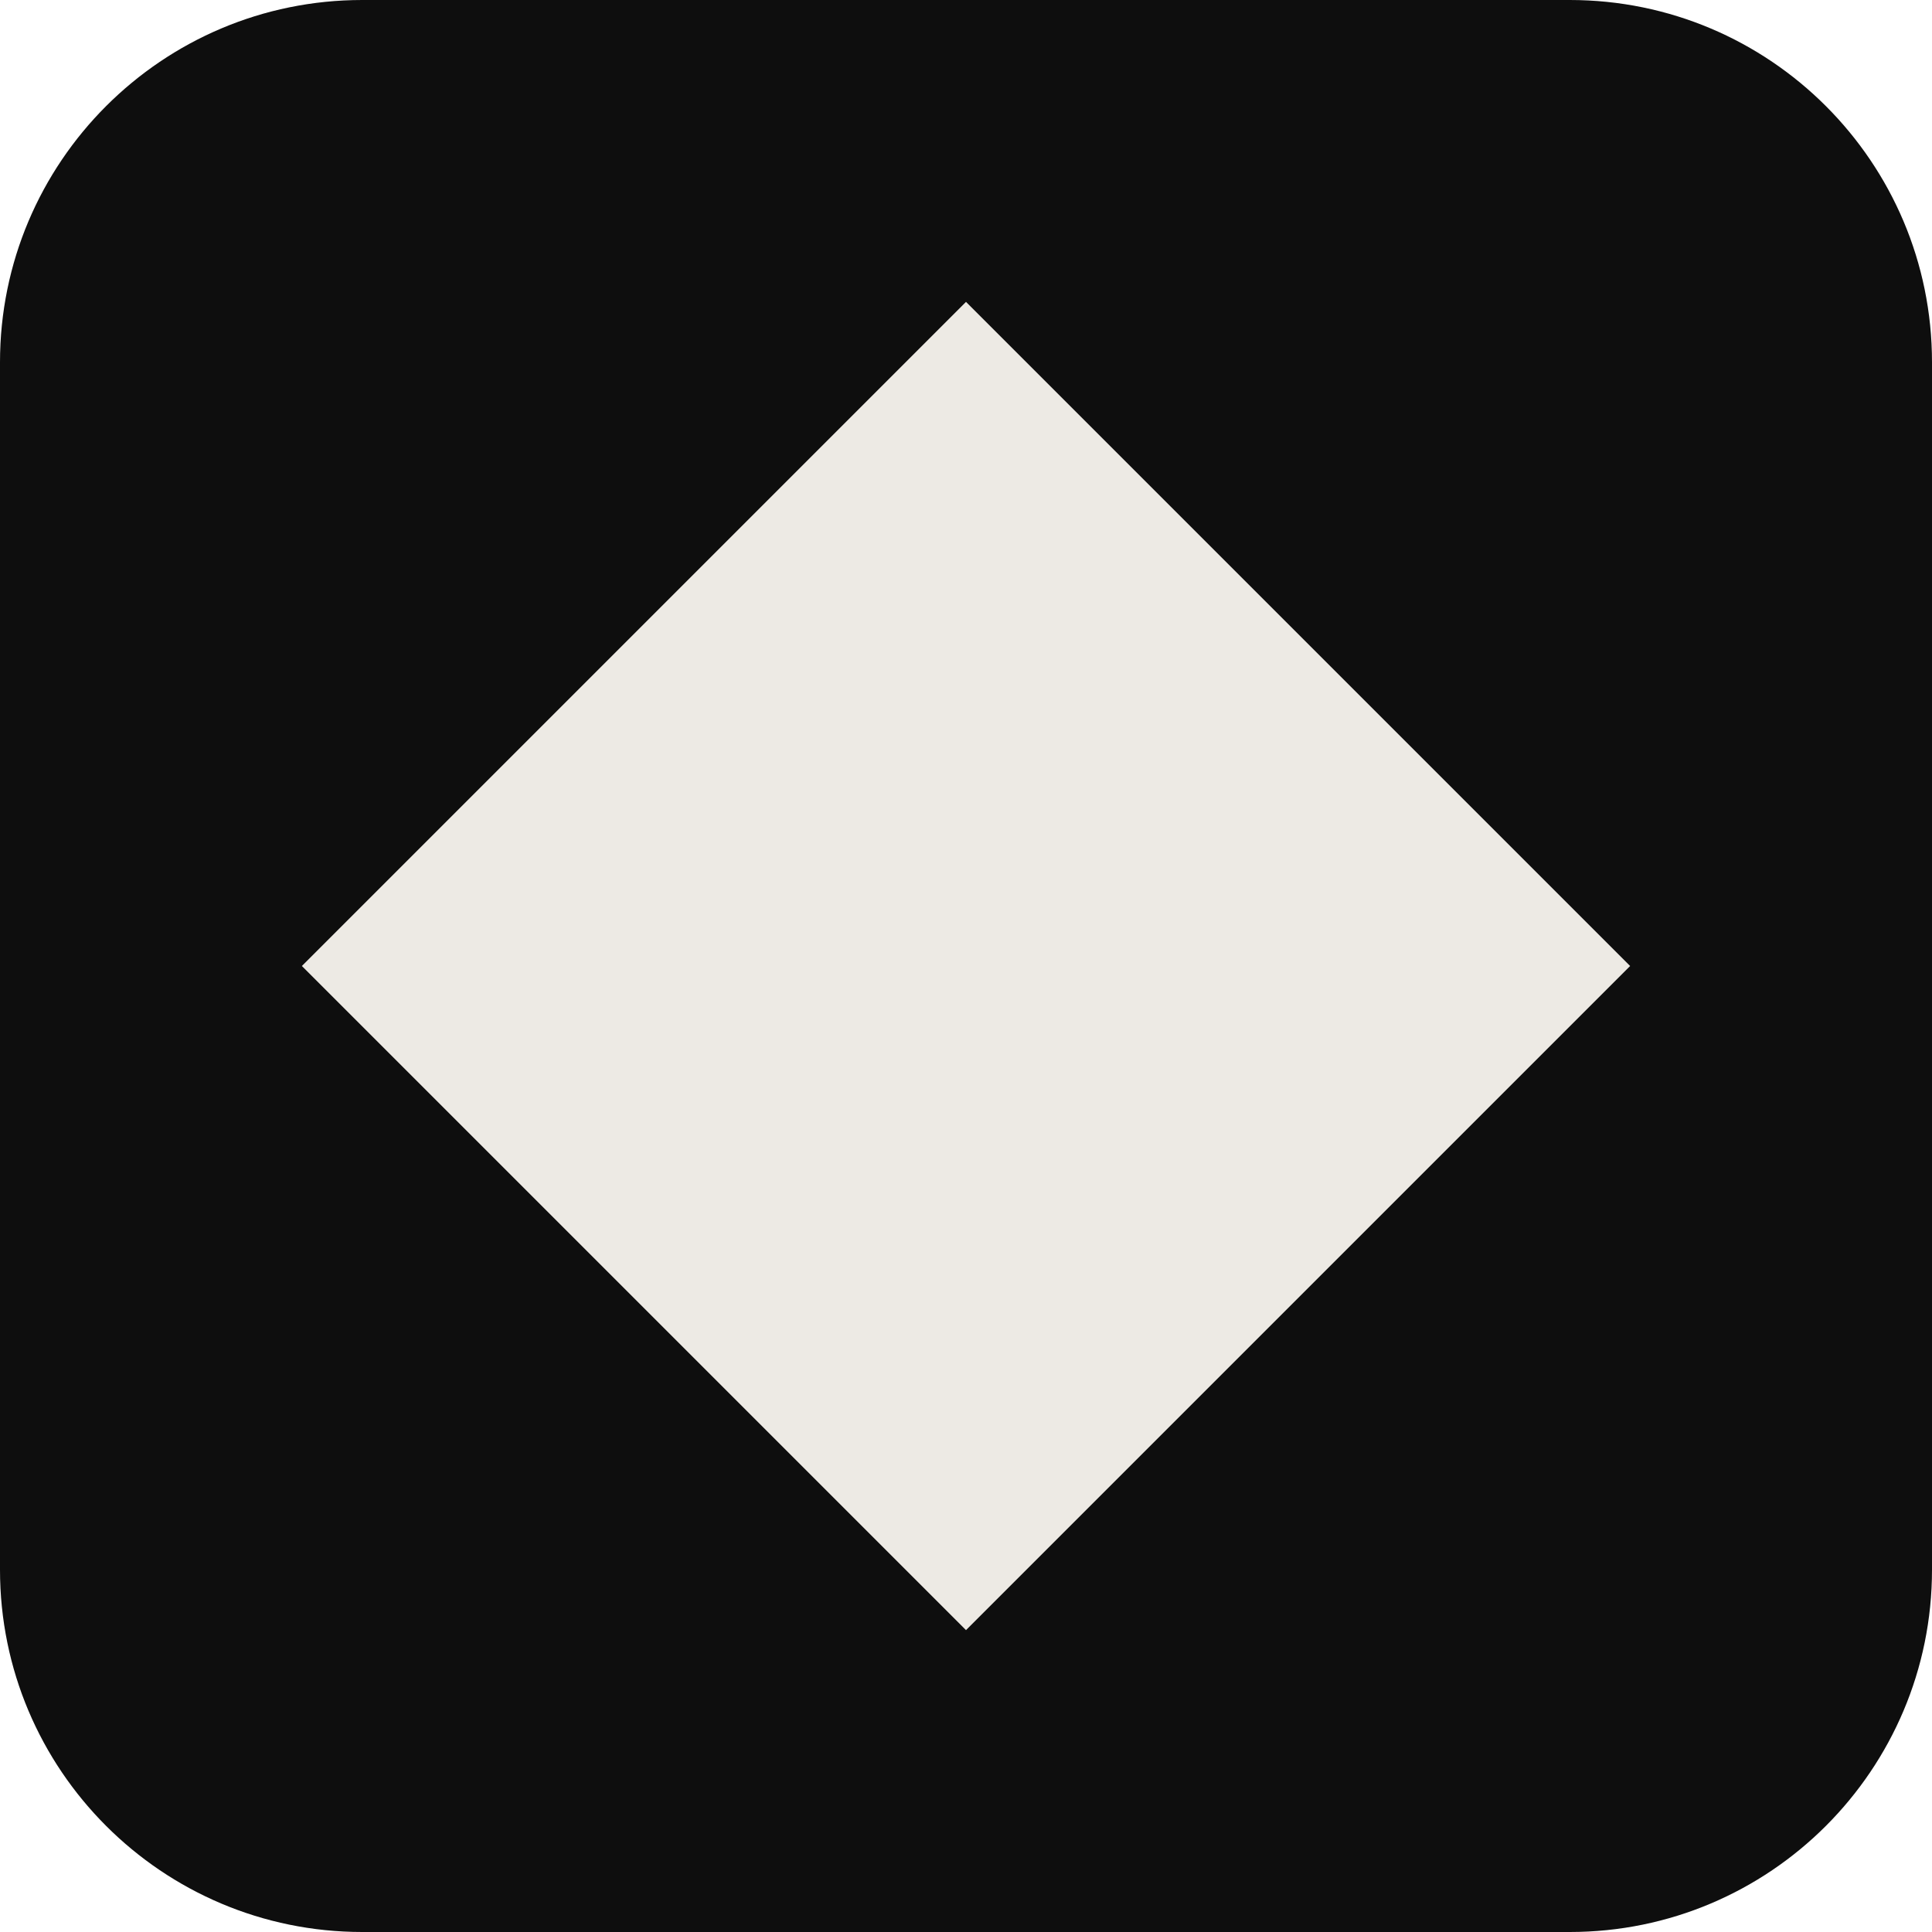
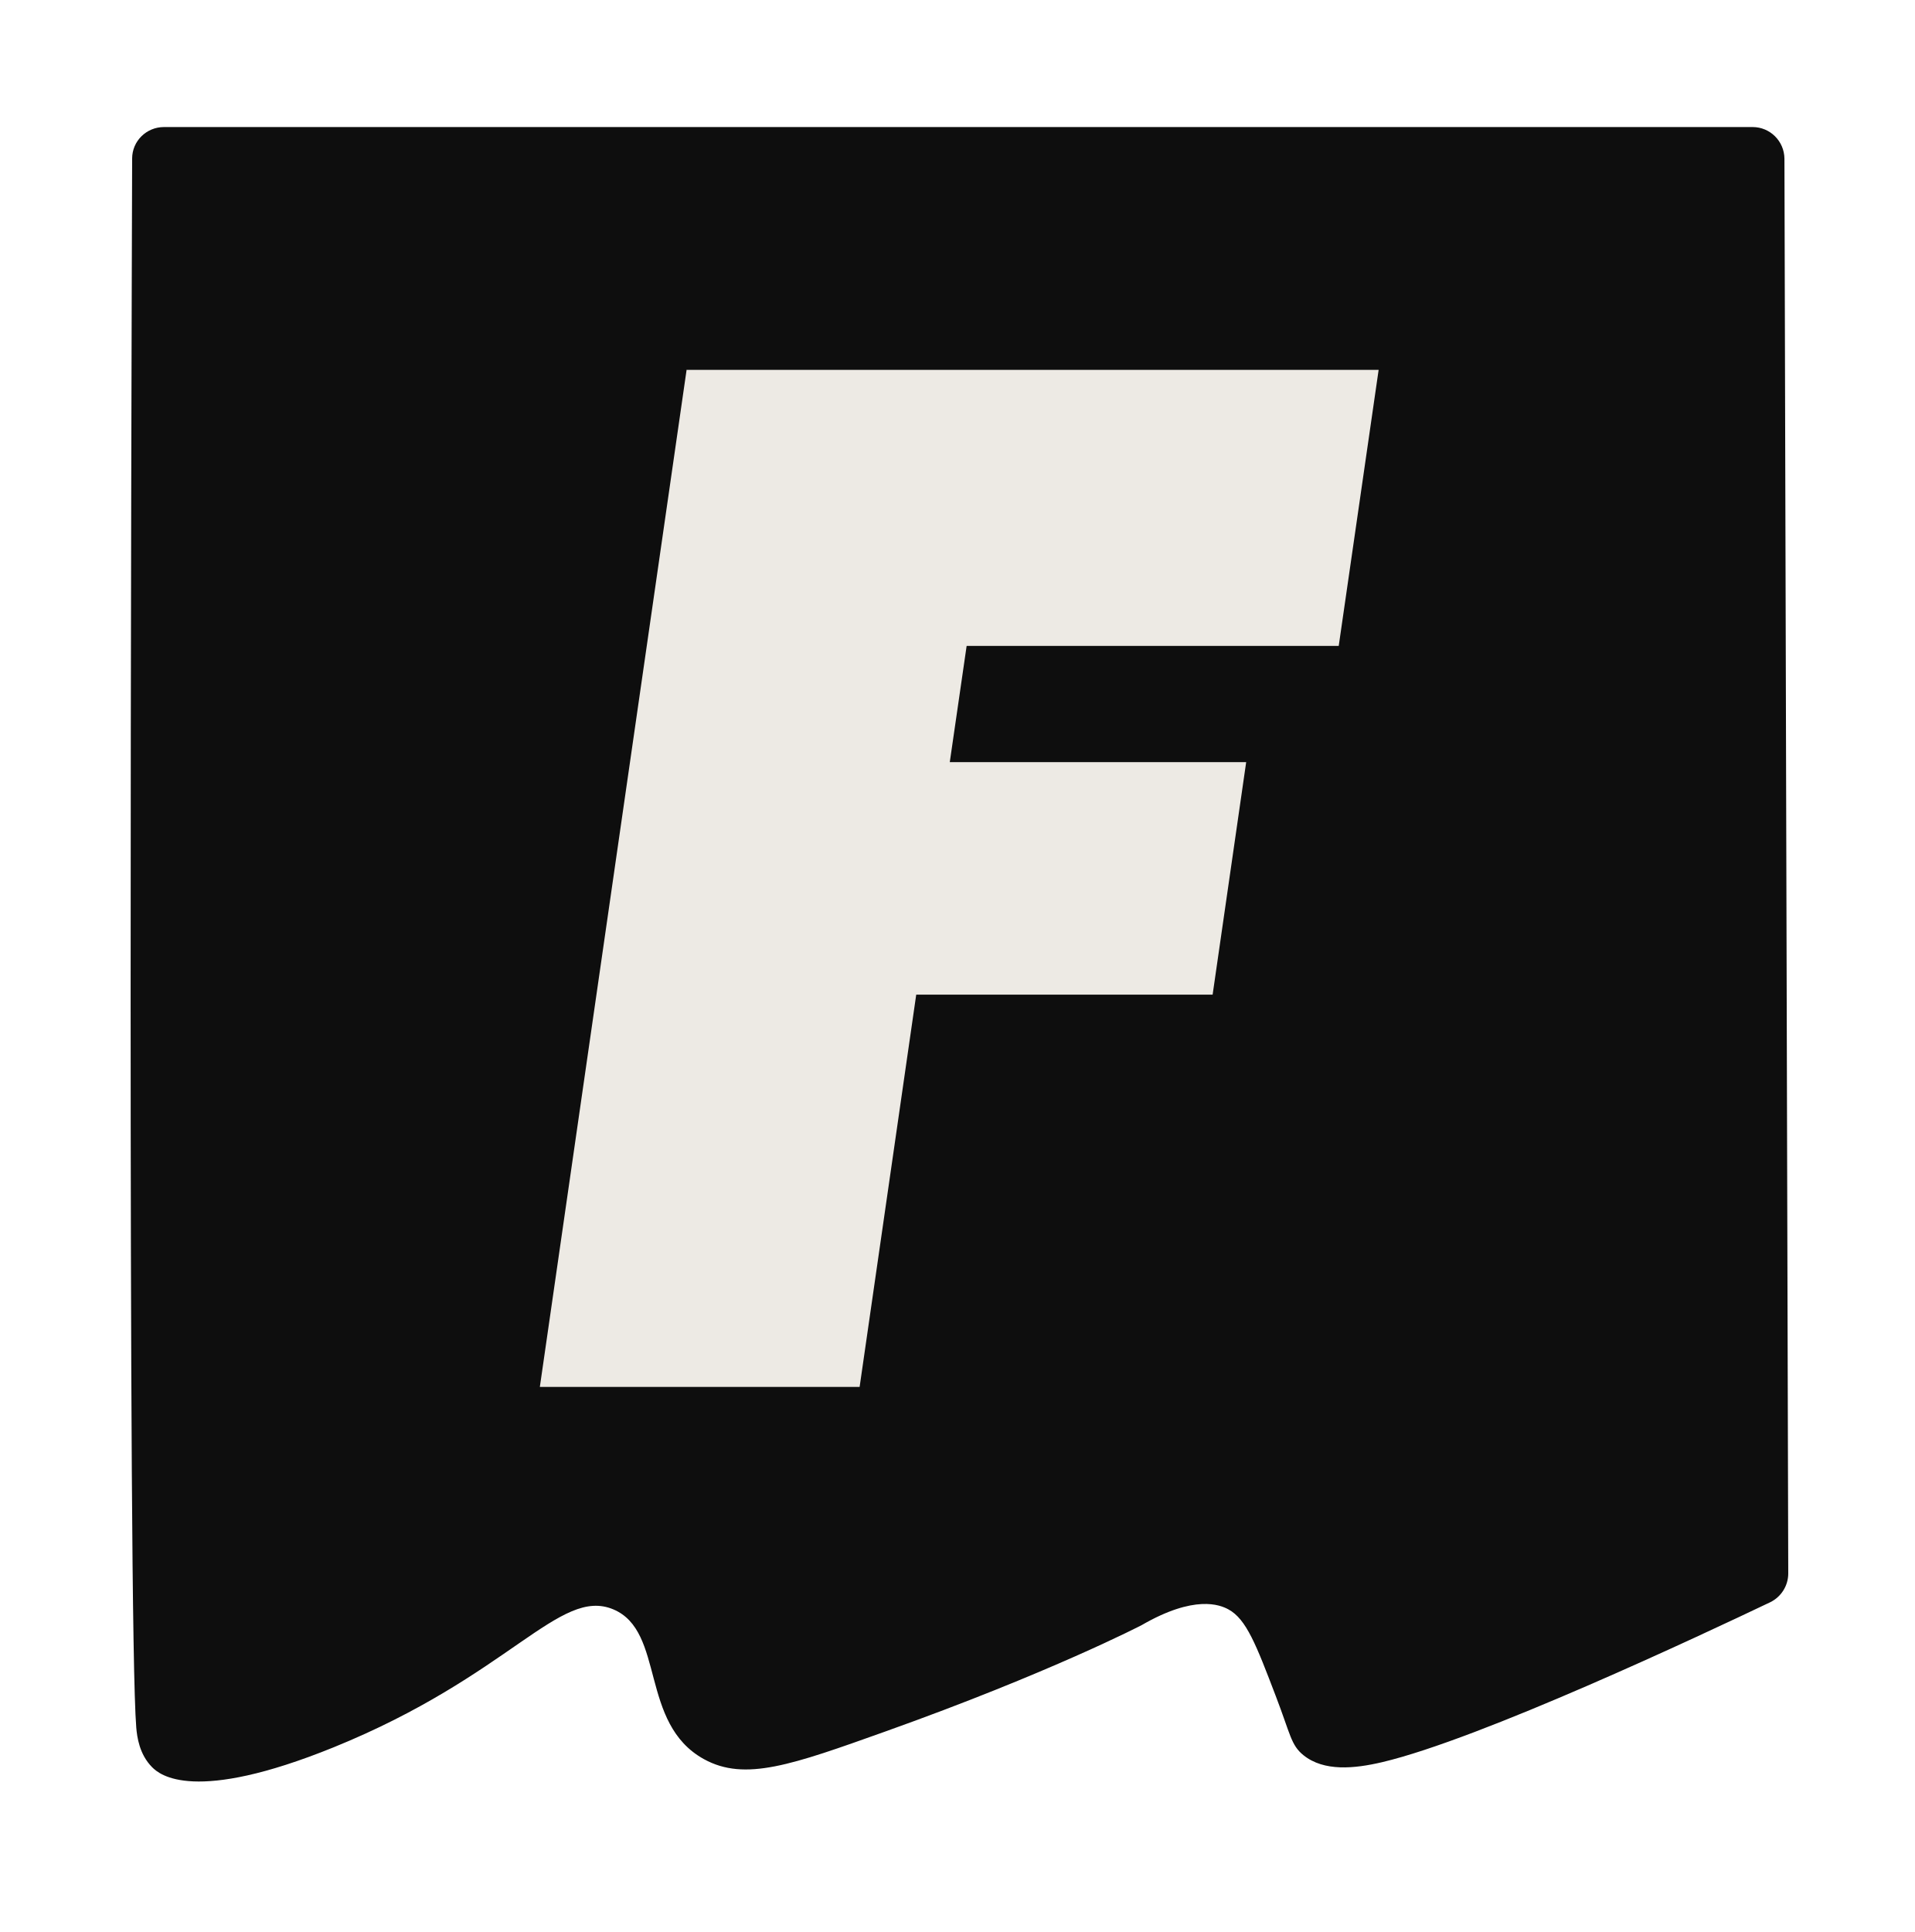
- <svg xmlns="http://www.w3.org/2000/svg" viewBox="0 0 32 32">
-   <rect width="32" height="32" rx="6" fill="#0E0E0E" />
-   <polygon points="16,5 27,16 16,27 5,16" fill="#EDEAE4" />
+ <svg xmlns="http://www.w3.org/2000/svg" viewBox="629.5 324.0 120.4 121.5">
+   <path fill="#0E0E0E" d="M741.96,422.95c0,.77-.44,1.47-1.13,1.81-4.3,2.05-18.25,8.61-24.41,10.06-1.75.41-3.66.6-4.95-.44-.79-.64-.81-1.3-1.74-3.72-1.23-3.22-1.85-4.84-2.98-5.45-.53-.29-2.13-.93-5.45.99,0,0-5.75,2.99-16.12,6.69-5.88,2.1-8.83,3.16-11.41,1.74-4.08-2.25-2.42-8.04-5.7-9.42-3.39-1.42-6.48,4.17-17.6,8.68-8.76,3.55-10.92,1.74-11.41,1.24-.8-.81-.94-1.9-.99-2.48-.55-6.64-.31-83.27-.26-98.68,0-1.1.9-1.98,2-1.98h99.91c1.1,0,1.99.89,2,1.99.08,29.66.16,59.32.24,88.99Z" />
+   <path fill="#EDEAE4" d="M672.7,347.26h43.5l-2.51,17.36h-23.4l-1.06,7.31h18.64l-2.11,14.62h-18.64l-3.56,24.67h-20.11l9.23-63.97Z" />
</svg>
